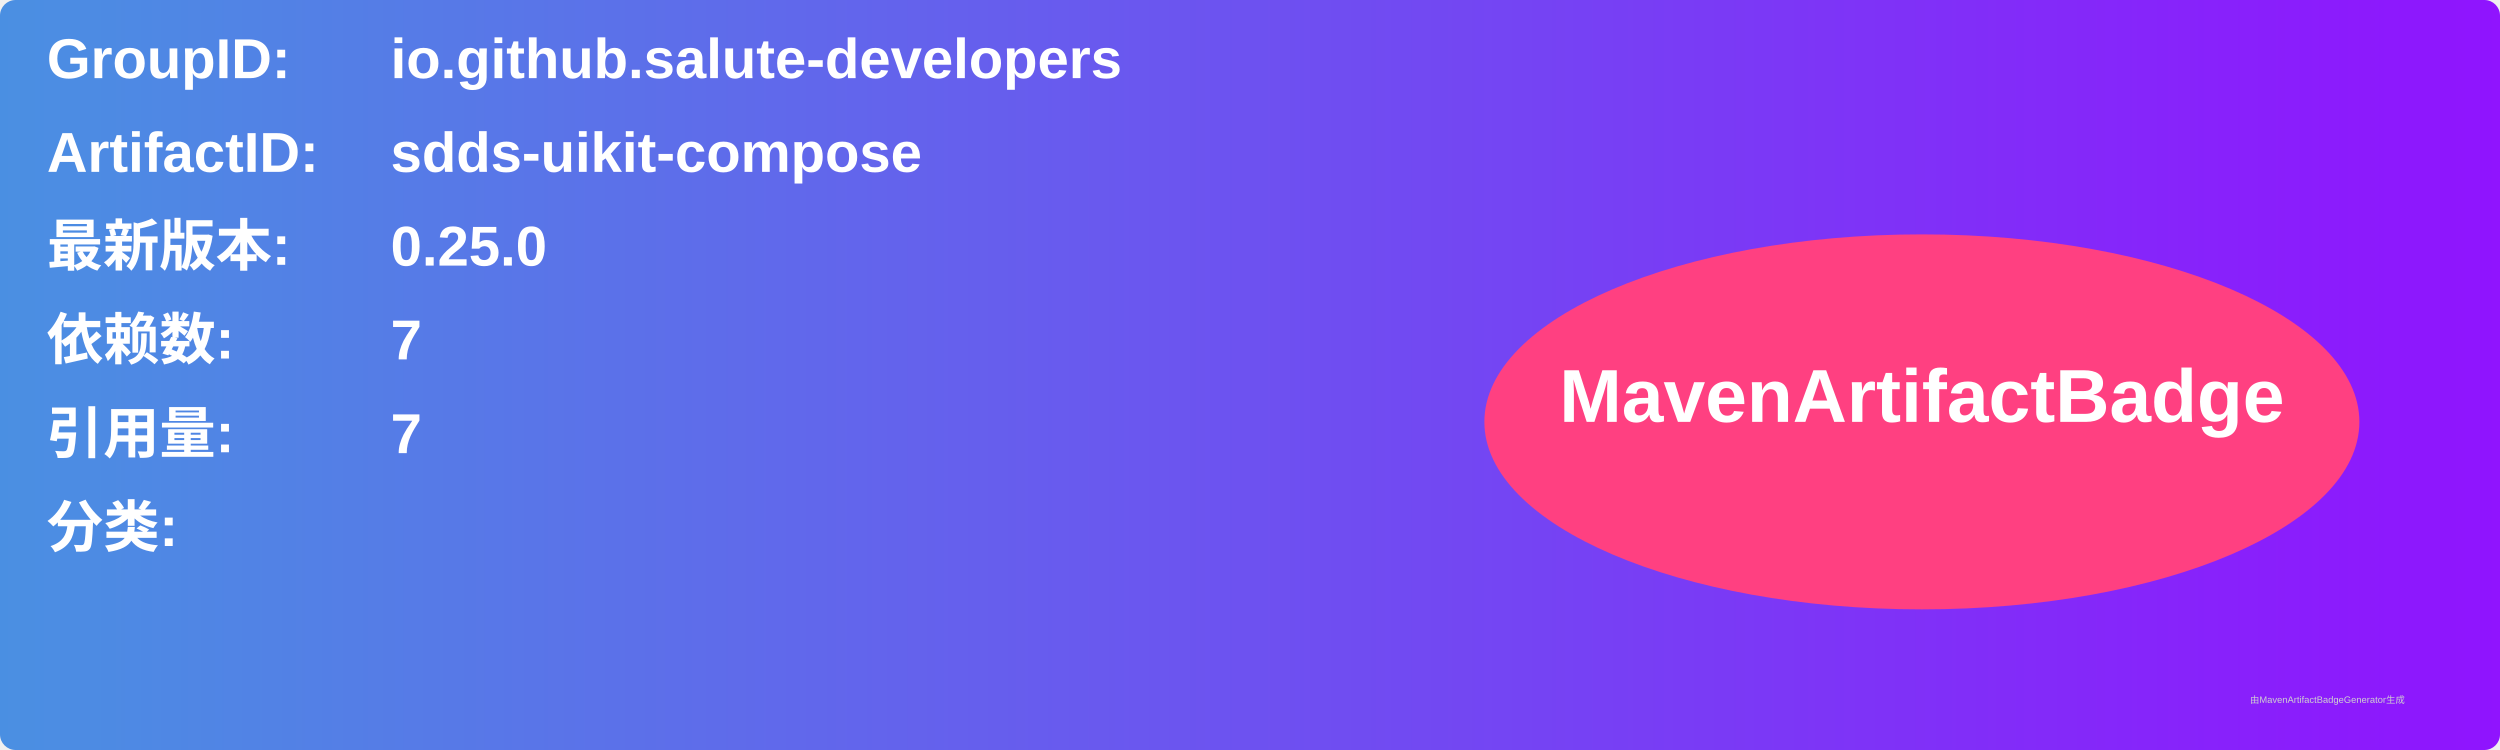
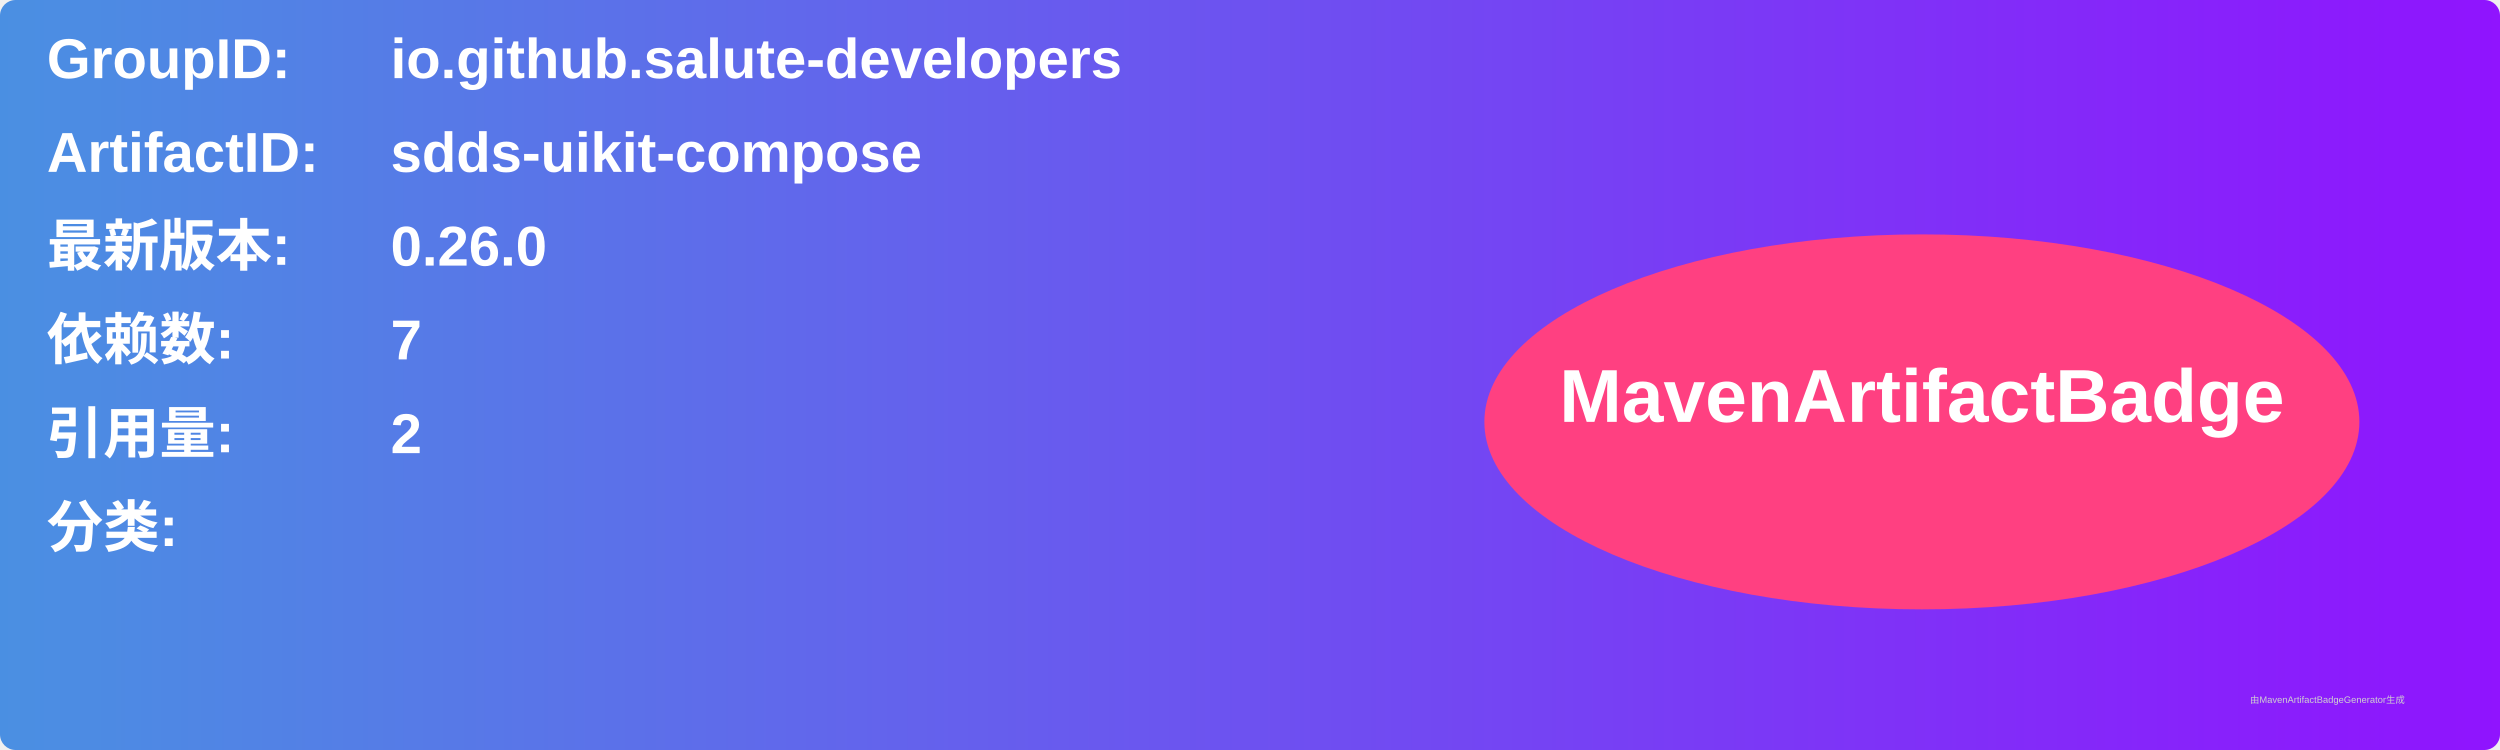
<svg xmlns="http://www.w3.org/2000/svg" width="800" height="240" viewBox="0 0 800 240">
  <linearGradient id="grad" x1="0%" y1="0%" x2="100%" y2="0%">
    <stop offset="0%" stop-color="#4a90e2" />
    <stop offset="100%" stop-color="#9013fe" />
  </linearGradient>
  <rect width="100%" height="100%" rx="5" ry="5" fill="url(#grad)" />
  <g transform="translate(15, 15)">
    <text x="0" y="10" font-family="Arial" font-size="18" fill="white" font-weight="bold" width="260">GroupID:</text>
    <text x="110" y="10" font-family="Arial" font-size="18" fill="white" font-weight="bold" width="460">io.github.salute-developers</text>
    <text x="0" y="40" font-family="Arial" font-size="18" fill="white" font-weight="bold" width="260">ArtifactID:</text>
    <text x="110" y="40" font-family="Arial" font-size="18" fill="white" font-weight="bold" width="460">sdds-uikit-compose</text>
    <text x="0" y="70" font-family="Arial" font-size="18" fill="white" font-weight="bold">最新版本:</text>
    <text x="110" y="70" font-family="Arial" font-size="18" fill="white" font-weight="bold">
-       <tspan font-weight="bold">0.25.0</tspan>
+       <tspan font-weight="bold">0.26.0</tspan>
    </text>
    <text x="0" y="100" font-family="Arial" font-size="18" fill="white" font-weight="bold">依赖数: </text>
    <text x="110" y="100" font-family="Arial" font-size="18" fill="white">
      <tspan font-weight="bold">7</tspan>
    </text>
    <text x="0" y="130" font-family="Arial" font-size="18" fill="white" font-weight="bold">引用量: </text>
    <text x="110" y="130" font-family="Arial" font-size="18" fill="white">
-       <tspan font-weight="bold">7</tspan>
+       <tspan font-weight="bold">2</tspan>
    </text>
    <text x="0" y="160" font-family="Arial" font-size="18" fill="white" font-weight="bold">分类:</text>
    <text x="10" y="190" font-family="Arial" font-size="10" fill="white">
      <tspan font-weight="bold" />
    </text>
    <ellipse cx="600" cy="120" rx="140" ry="60" fill="#ff4081" />
    <text x="600" y="120" text-anchor="middle" font-family="Arial" font-size="24" fill="white" font-weight="bold">MavenArtifactBadge</text>
  </g>
  <text x="720" y="225" font-family="Arial" font-size="3" fill="#d0d0d0">由MavenArtifactBadgeGenerator生成</text>
</svg>
